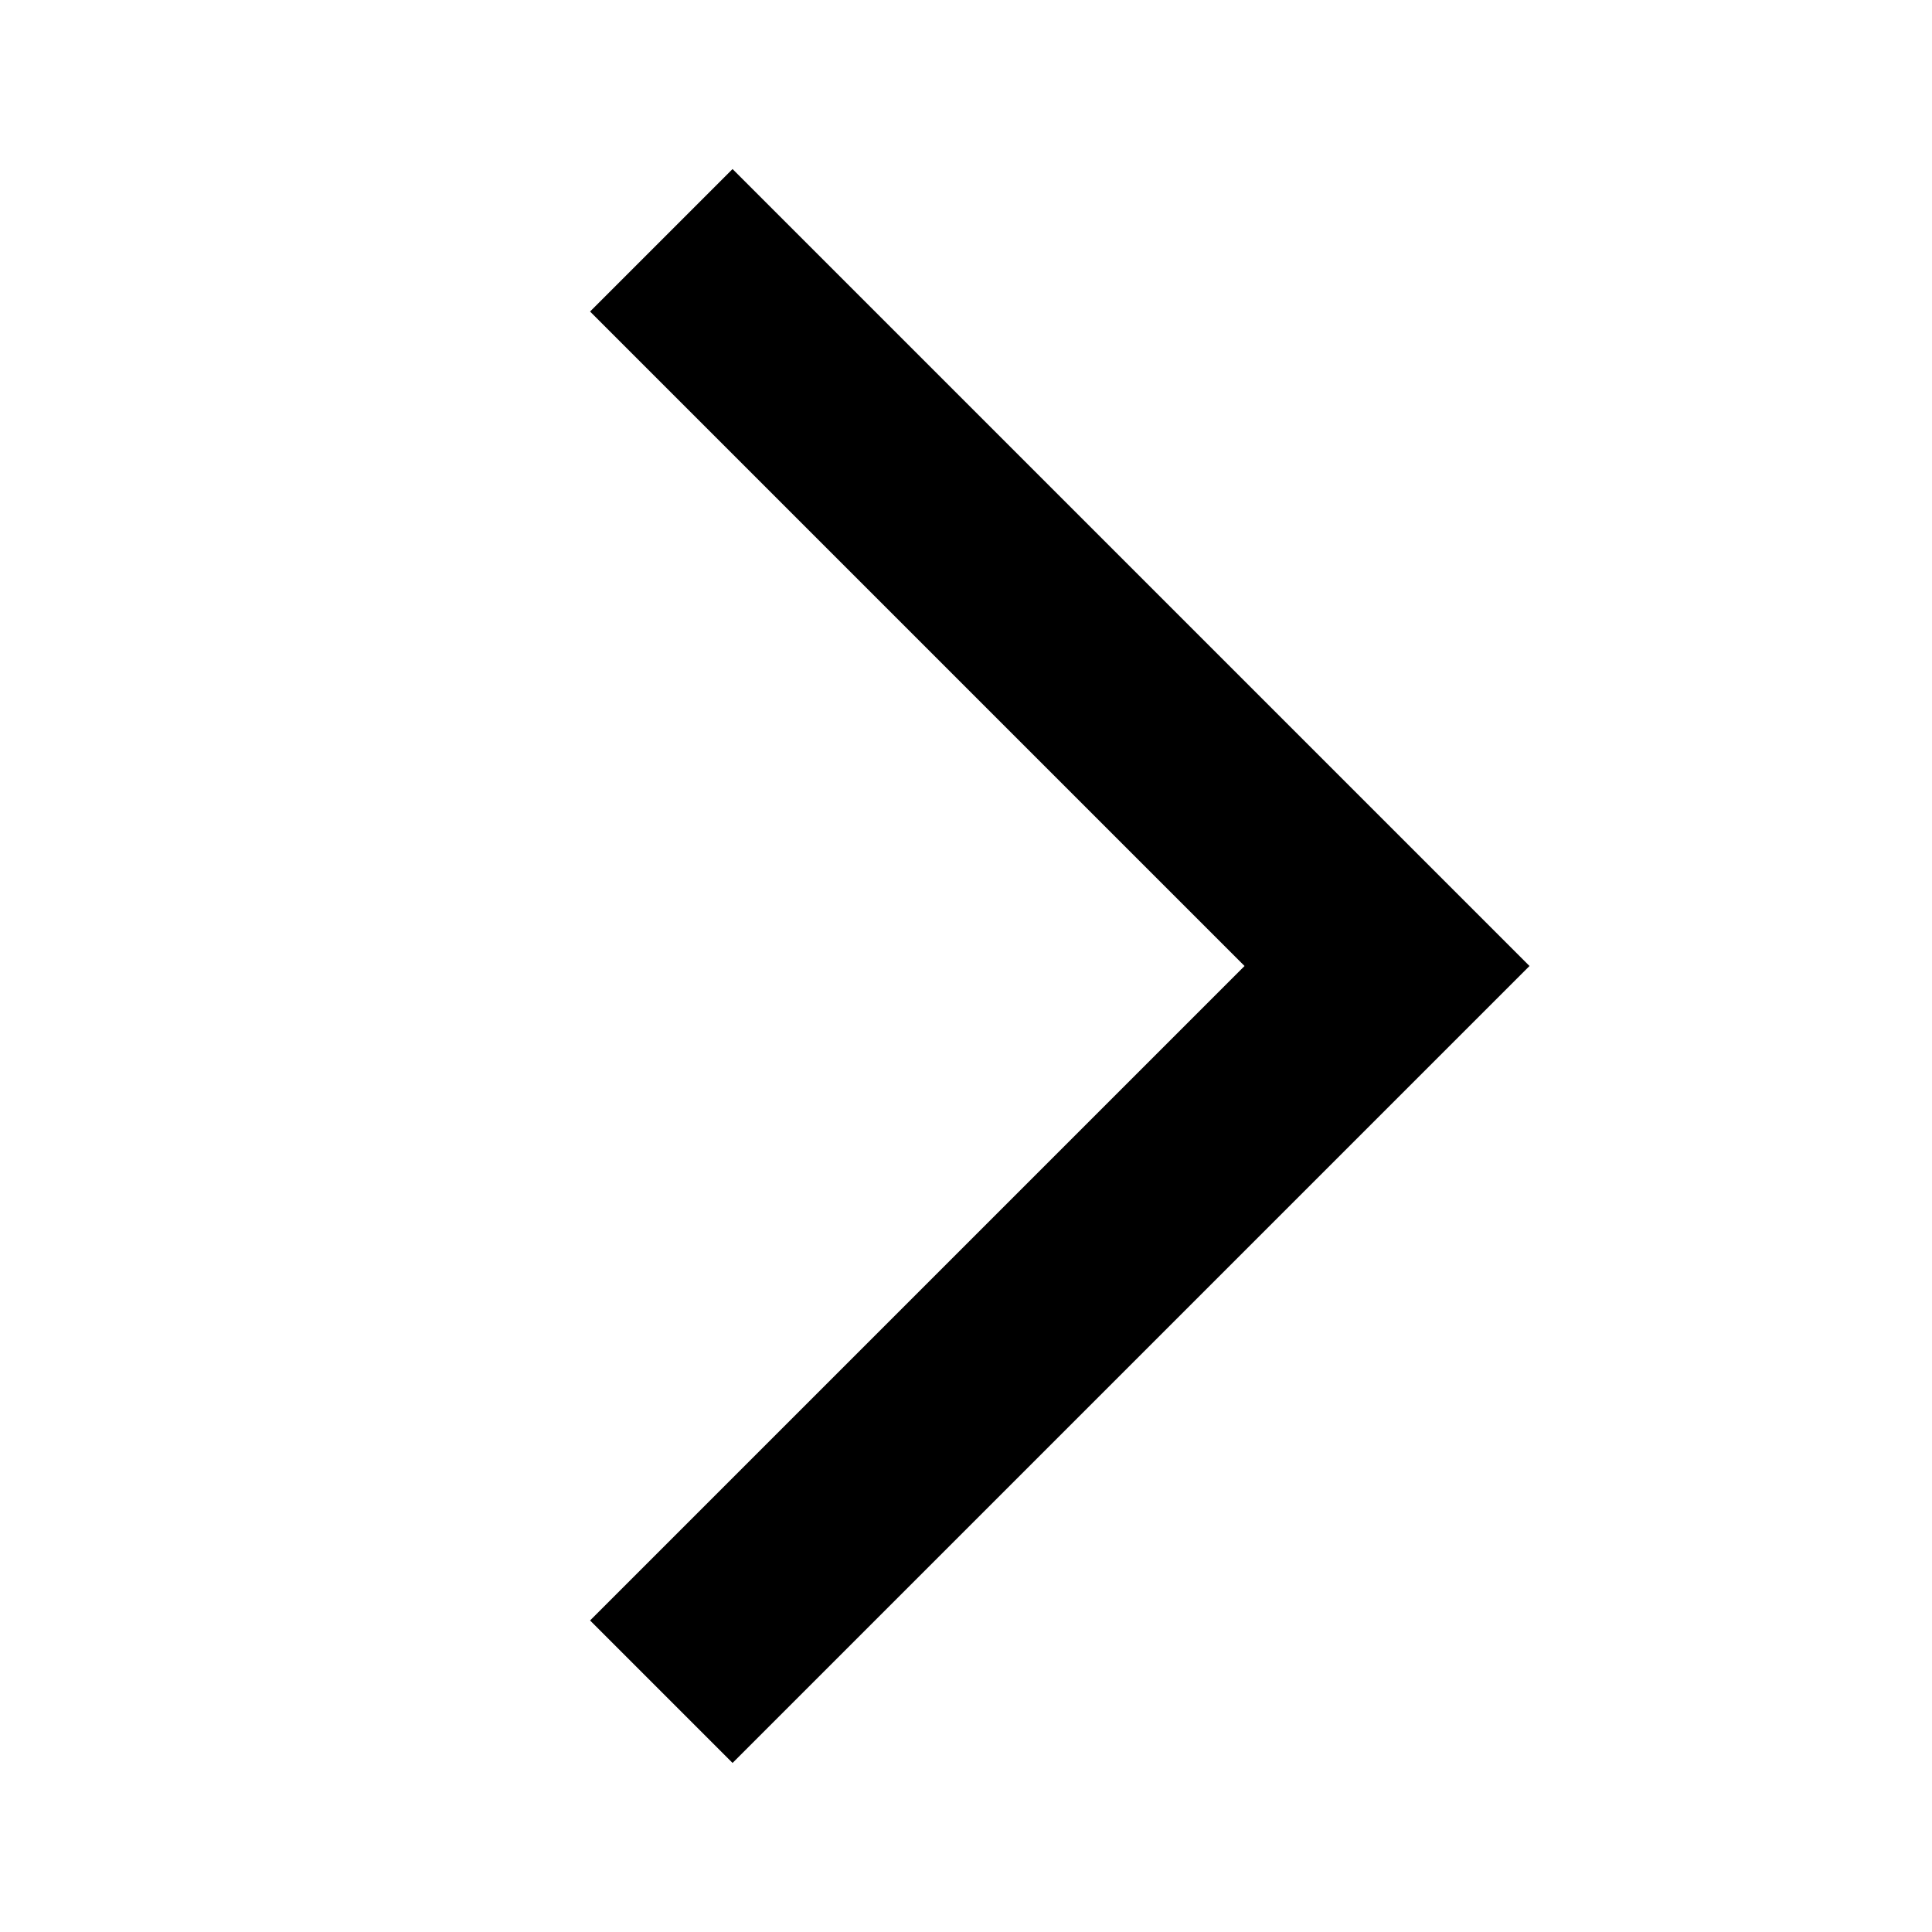
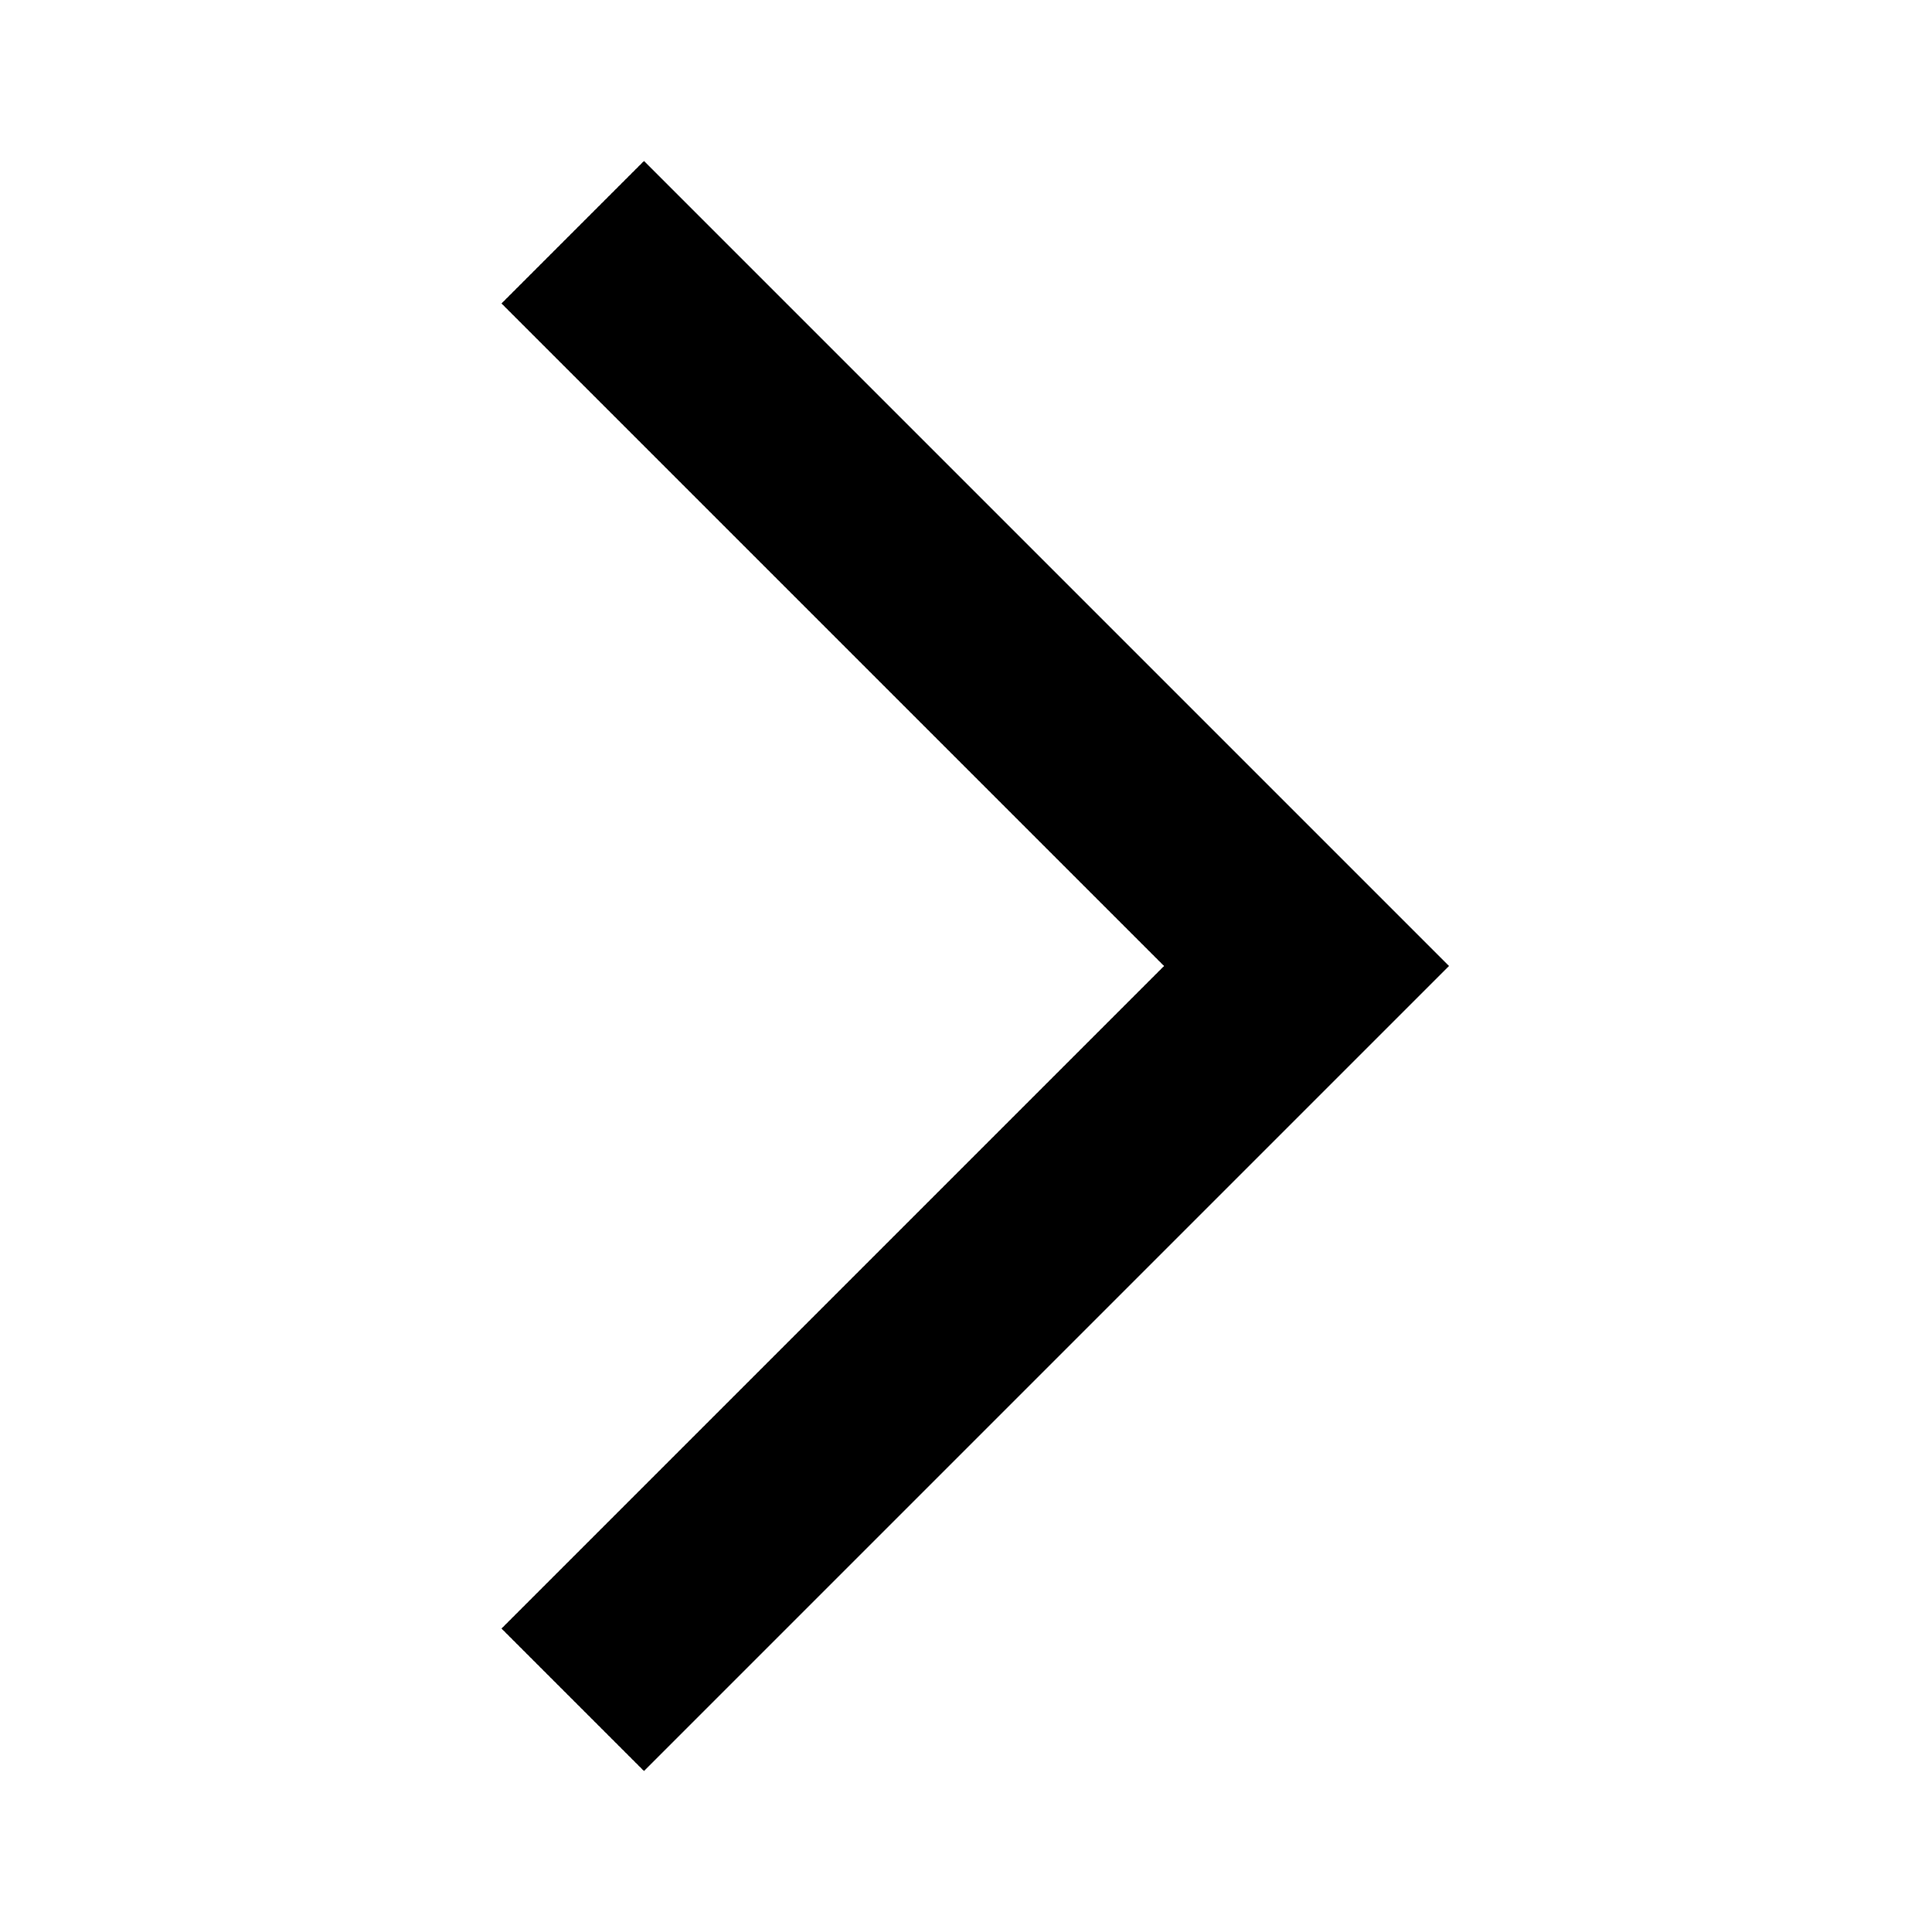
<svg xmlns="http://www.w3.org/2000/svg" width="24" height="24" viewBox="0 0 24 24">
-   <path d="M11.67 3.87L9.9 2.1 0 12l9.9 9.9 1.77-1.77L3.54 12z" transform="rotate(180 12 12) translate(5)" />
-   <path fill="none" d="M0 0h24v24H0z" />
+   <path d="M6.23 20.23 8 22l10-10L8 2 6.23 3.77 14.46 12z" />
</svg>
